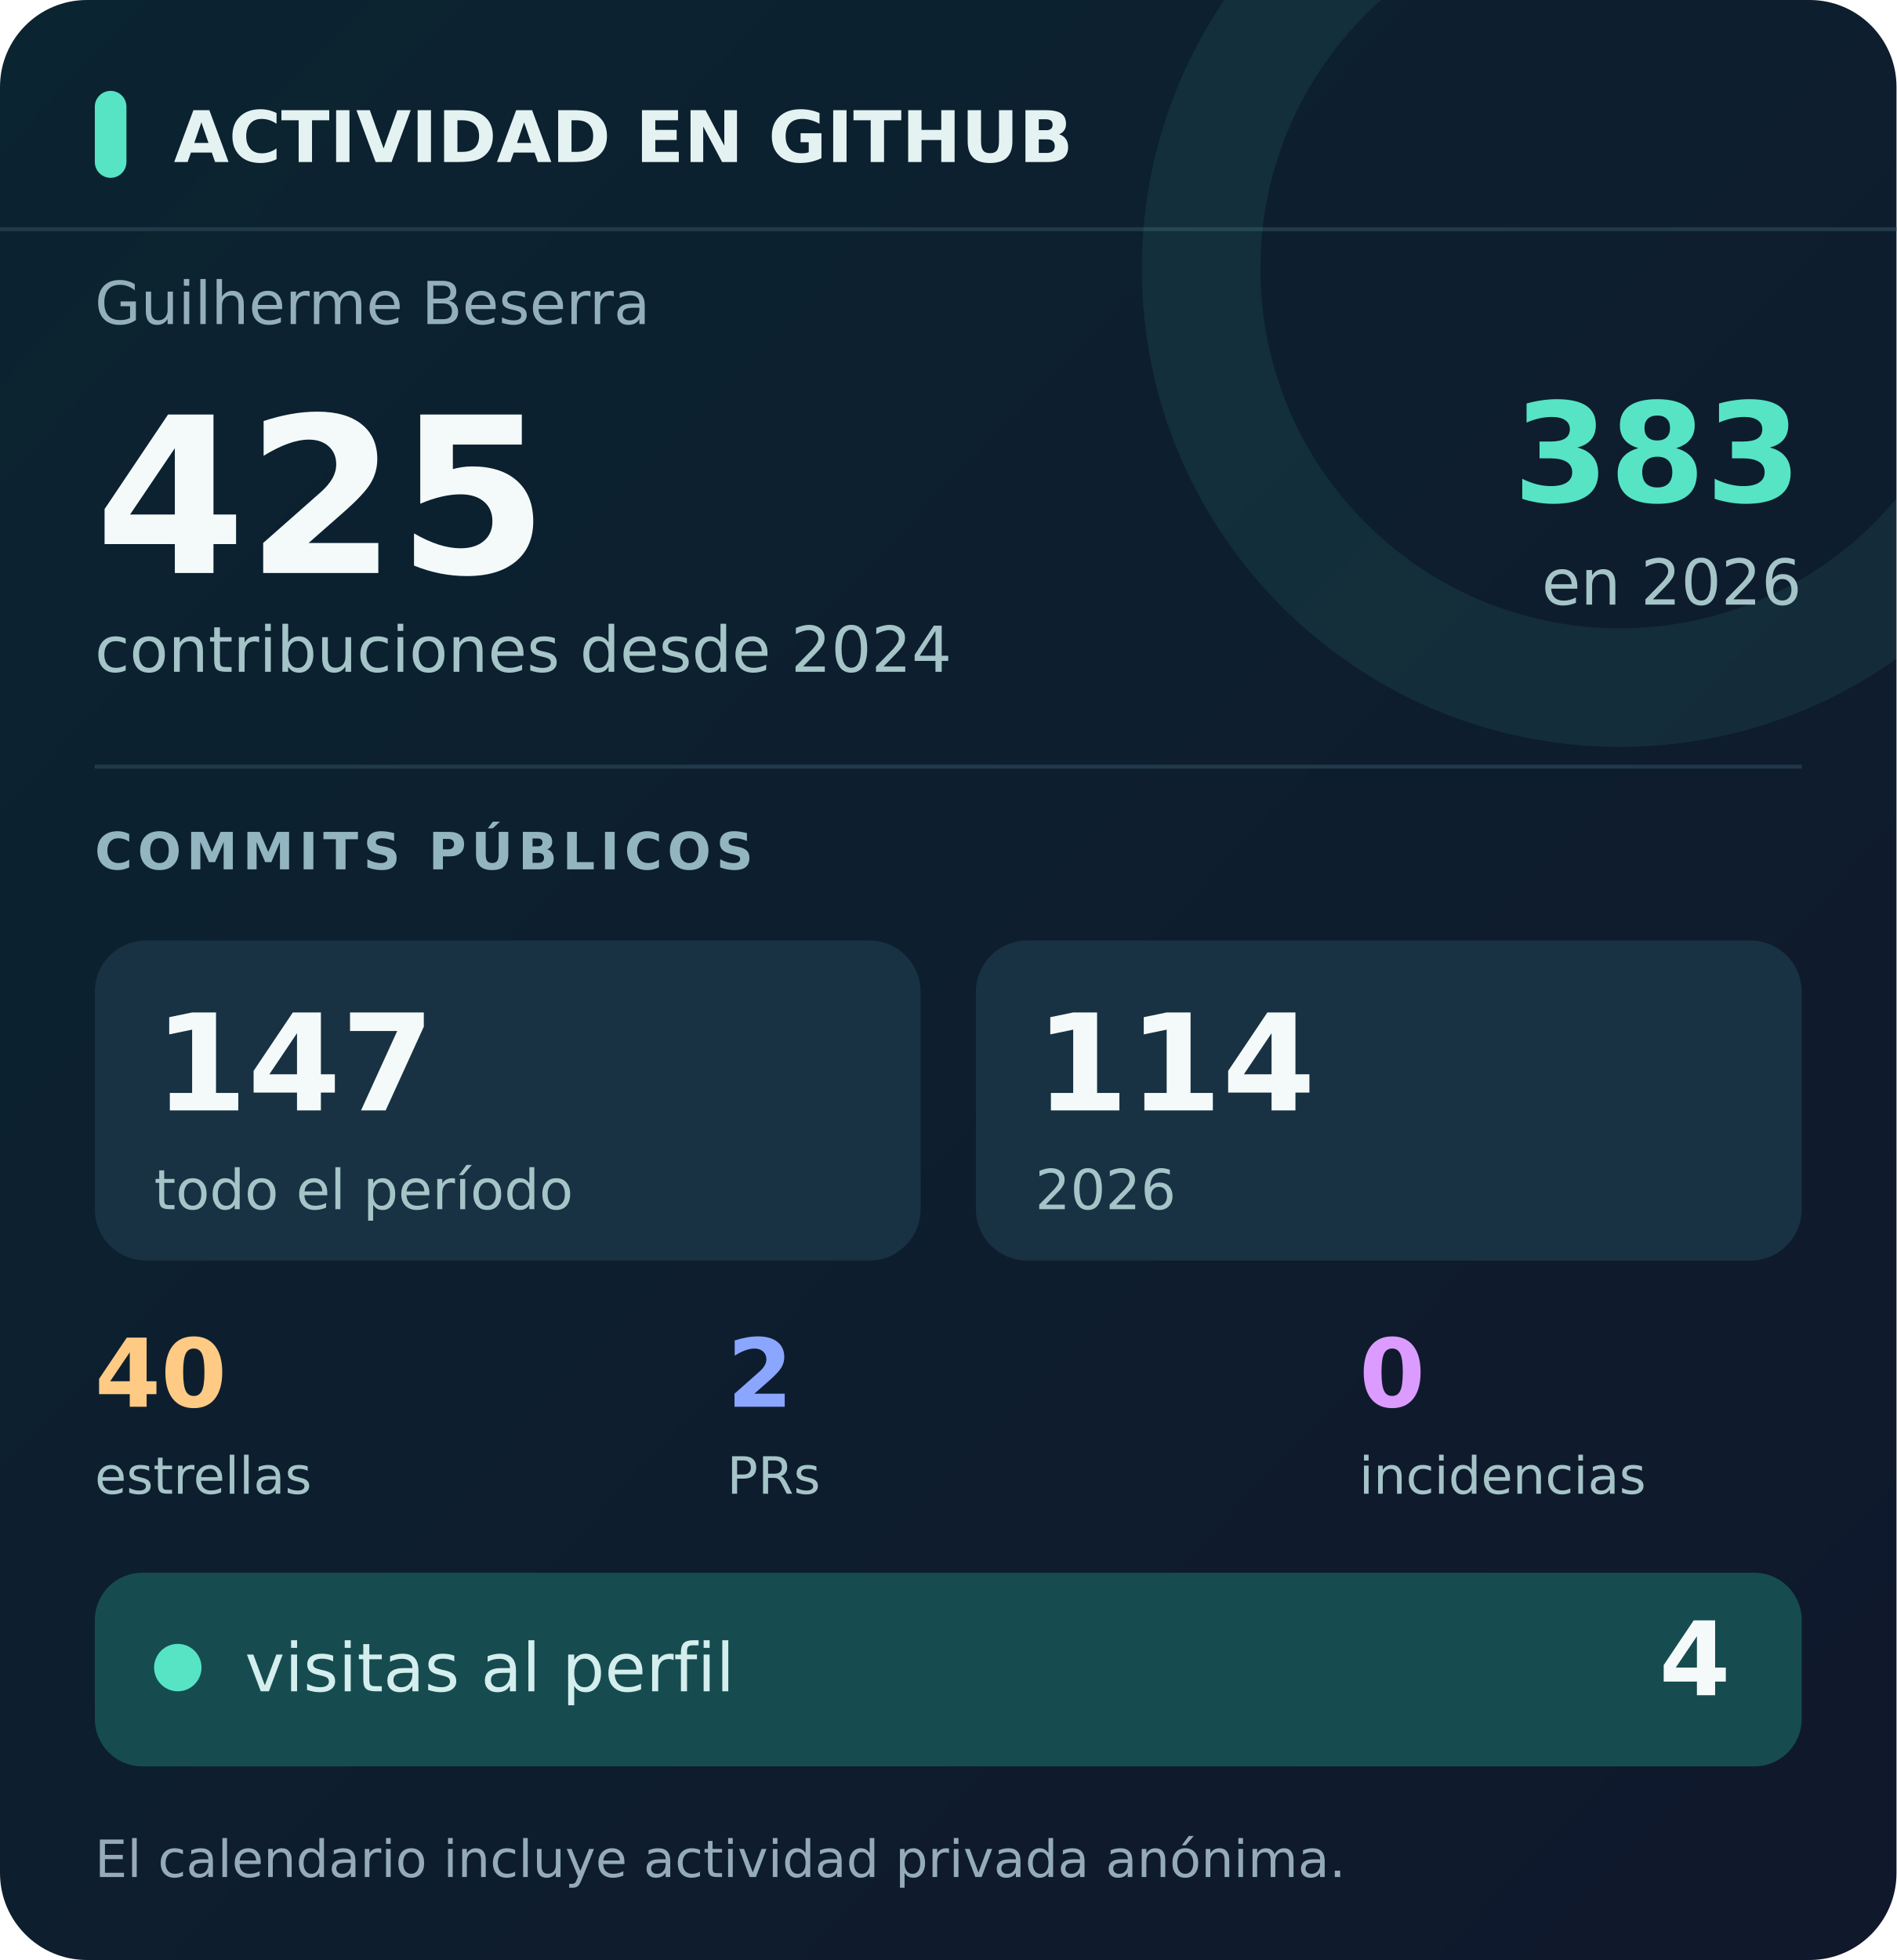
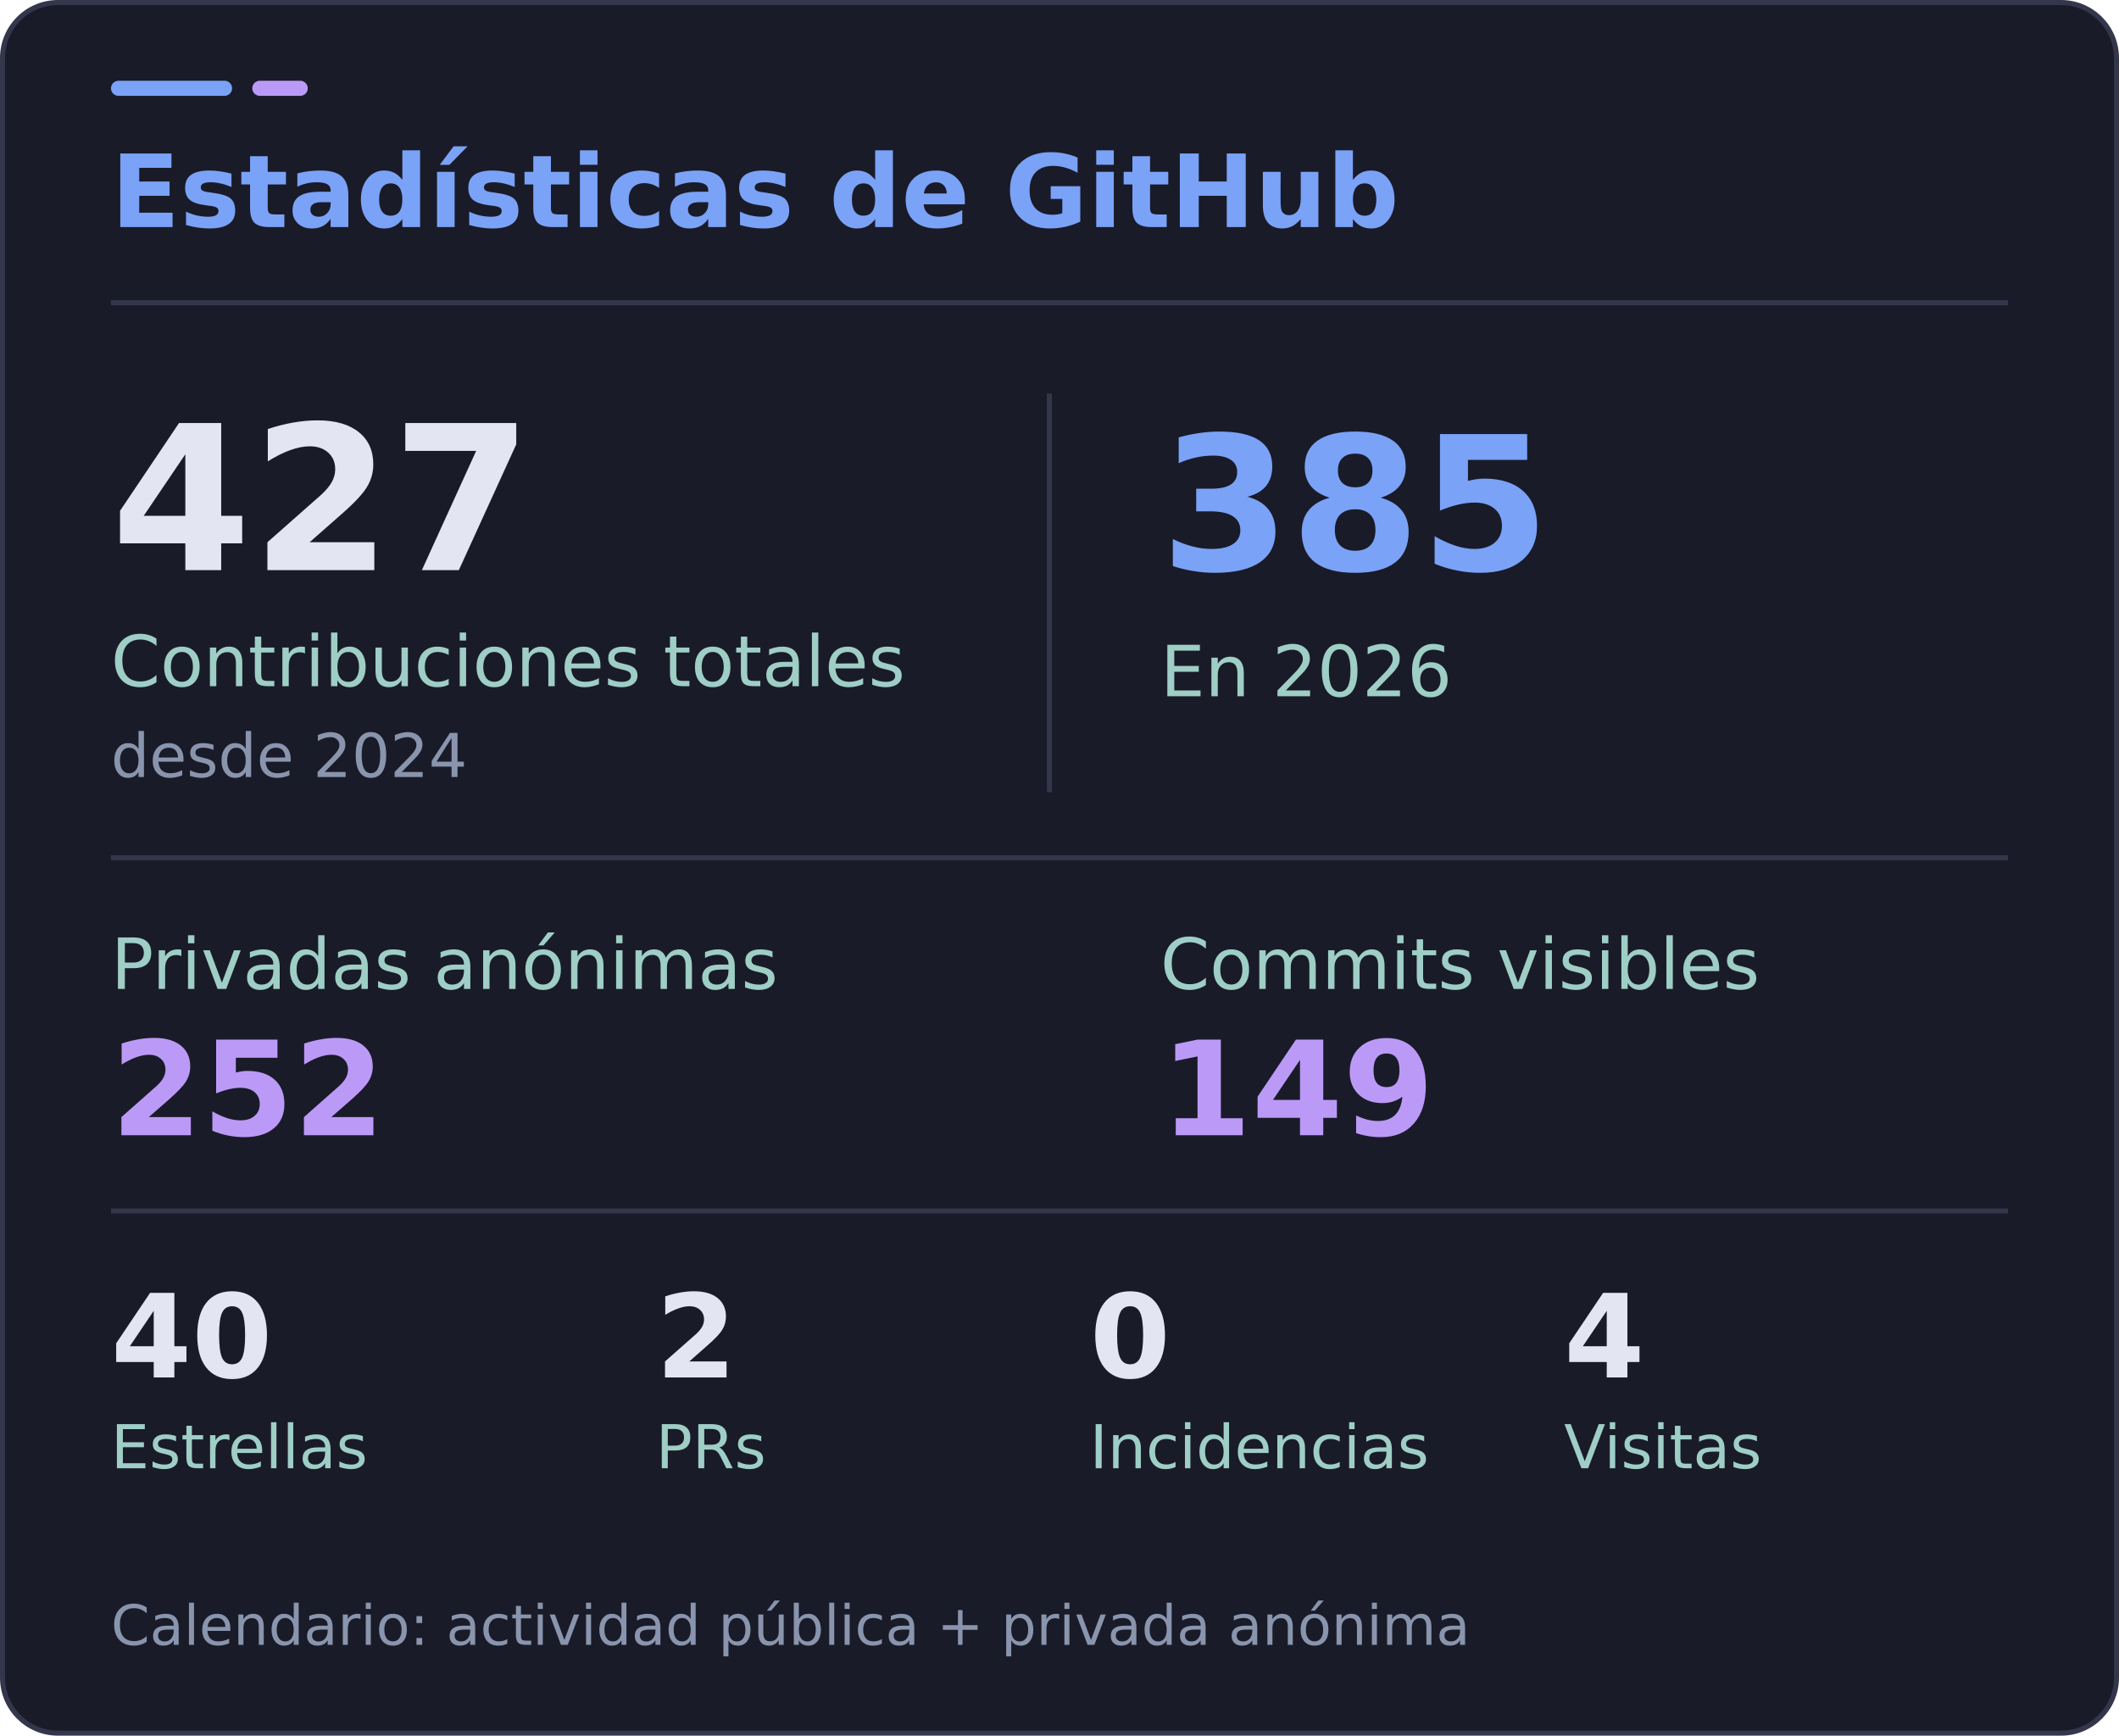
- <svg xmlns="http://www.w3.org/2000/svg" width="480" height="496" viewBox="0 0 480 496" role="img" aria-labelledby="title desc" data-visits="4">
-   <defs>
-     <linearGradient id="back" x2="1" y2="1">
-       <stop stop-color="#0b2431" />
-       <stop offset="1" stop-color="#10182c" />
-     </linearGradient>
-     <linearGradient id="glow">
-       <stop stop-color="#56e4c5" />
-       <stop offset="1" stop-color="#8ba6ff" />
-     </linearGradient>
-     <clipPath id="clip">
-       <rect width="480" height="100%" rx="22" />
-     </clipPath>
-   </defs>
-   <rect width="480" height="496" rx="22" fill="url(#back)" />
-   <path d="M0 58H480" stroke="#294456" opacity=".7" />
-   <path d="M410 -38a106 106 0 1 0 0 212a106 106 0 1 0 0-212z" fill="none" stroke="#63e6c8" stroke-opacity=".08" stroke-width="30" clip-path="url(#clip)" />
+ <svg xmlns="http://www.w3.org/2000/svg" width="420" height="344" viewBox="0 0 420 344" role="img" aria-labelledby="title desc" data-visits="4">
+   <rect x="0.5" y="0.5" width="419" height="343" rx="11" fill="#1a1b28" stroke="#34364c" />
+   <rect x="22" y="16" width="24" height="3" rx="1.5" fill="#7aa2f7" />
+   <rect x="50" y="16" width="11" height="3" rx="1.5" fill="#bb9af7" />
+   <path d="M22 60H398" stroke="#34364c" />
  <g font-family="DejaVu Sans, Segoe UI, Arial, sans-serif">
-     <rect x="24" y="23" width="8" height="22" rx="4" fill="#56e4c5" />
-     <text x="44" y="41" fill="#e4f3f2" font-size="18" font-weight="700">ACTIVIDAD EN GITHUB</text>
-     <text x="24" y="82" fill="#93b0ba" font-size="15">Guilherme Beserra</text>
-     <text x="24" y="145" fill="#f4faf9" font-size="55" font-weight="700">425</text>
-     <text x="24" y="170" fill="#a5c4c8" font-size="16">contribuciones desde 2024</text>
-     <text x="456" y="127" text-anchor="end" fill="#56e4c5" font-size="35" font-weight="700">383</text>
-     <text x="456" y="153" text-anchor="end" fill="#a5c4c8" font-size="16">en 2026</text>
-     <path d="M24 194H456" stroke="#294456" opacity=".7" />
-     <text x="24" y="220" fill="#92b5c1" font-size="13" font-weight="700" letter-spacing="1.3">COMMITS PÚBLICOS</text>
-     <rect x="24" y="238" width="209" height="81" rx="13" fill="#183243" />
-     <rect x="247" y="238" width="209" height="81" rx="13" fill="#183243" />
-     <text x="39" y="281" fill="#f4faf9" font-size="34" font-weight="700">147</text>
-     <text x="39" y="306" fill="#a5c4c8" font-size="14">todo el período</text>
-     <text x="262" y="281" fill="#f4faf9" font-size="34" font-weight="700">114</text>
-     <text x="262" y="306" fill="#a5c4c8" font-size="14">2026</text>
-     <text x="24" y="356" fill="#ffca84" font-size="24" font-weight="700">40</text>
-     <text x="24" y="378" fill="#a5c4c8" font-size="13">estrellas</text>
-     <text x="184" y="356" fill="#8ba6ff" font-size="24" font-weight="700">2</text>
-     <text x="184" y="378" fill="#a5c4c8" font-size="13">PRs</text>
-     <text x="344" y="356" fill="#dc9bff" font-size="24" font-weight="700">0</text>
-     <text x="344" y="378" fill="#a5c4c8" font-size="13">incidencias</text>
-     <rect x="24" y="398" width="432" height="49" rx="12" fill="#164c50" />
-     <circle cx="45" cy="422" r="6" fill="#56e4c5" />
-     <text x="62" y="428" fill="#d4eeee" font-size="17">visitas al perfil</text>
-     <text id="visits-value" x="438" y="429" text-anchor="end" fill="#f4faf9" font-size="26" font-weight="700">4</text>
-     <text x="24" y="475" fill="#95acb8" font-size="13">El calendario incluye actividad privada anónima.</text>
+     <text x="22" y="45" fill="#7aa2f7" font-size="20" font-weight="700">Estadísticas de GitHub</text>
+     <text x="22" y="113" fill="#e3e6f2" font-size="40" font-weight="700">427</text>
+     <text x="22" y="136" fill="#9ecec5" font-size="14">Contribuciones totales</text>
+     <text x="22" y="154" fill="#8994ad" font-size="12">desde 2024</text>
+     <path d="M208 78V157" stroke="#34364c" />
+     <text x="230" y="113" fill="#7aa2f7" font-size="37" font-weight="700">385</text>
+     <text x="230" y="138" fill="#9ecec5" font-size="14">En 2026</text>
+     <path d="M22 170H398" stroke="#34364c" />
+     <text x="22" y="196" fill="#9ecec5" font-size="14">Privadas anónimas</text>
+     <text x="22" y="225" fill="#bb9af7" font-size="26" font-weight="700">252</text>
+     <text x="230" y="196" fill="#9ecec5" font-size="14">Commits visibles</text>
+     <text x="230" y="225" fill="#bb9af7" font-size="26" font-weight="700">149</text>
+     <path d="M22 240H398" stroke="#34364c" />
+     <text x="22" y="273" fill="#e3e6f2" font-size="23" font-weight="700">40</text>
+     <text x="22" y="291" fill="#9ecec5" font-size="12">Estrellas</text>
+     <text x="130" y="273" fill="#e3e6f2" font-size="23" font-weight="700">2</text>
+     <text x="130" y="291" fill="#9ecec5" font-size="12">PRs</text>
+     <text x="216" y="273" fill="#e3e6f2" font-size="23" font-weight="700">0</text>
+     <text x="216" y="291" fill="#9ecec5" font-size="12">Incidencias</text>
+     <text id="visits-value" x="310" y="273" fill="#e3e6f2" font-size="23" font-weight="700">4</text>
+     <text x="310" y="291" fill="#9ecec5" font-size="12">Visitas</text>
+     <text x="22" y="326" fill="#8994ad" font-size="11">Calendario: actividad pública + privada anónima</text>
  </g>
</svg>
